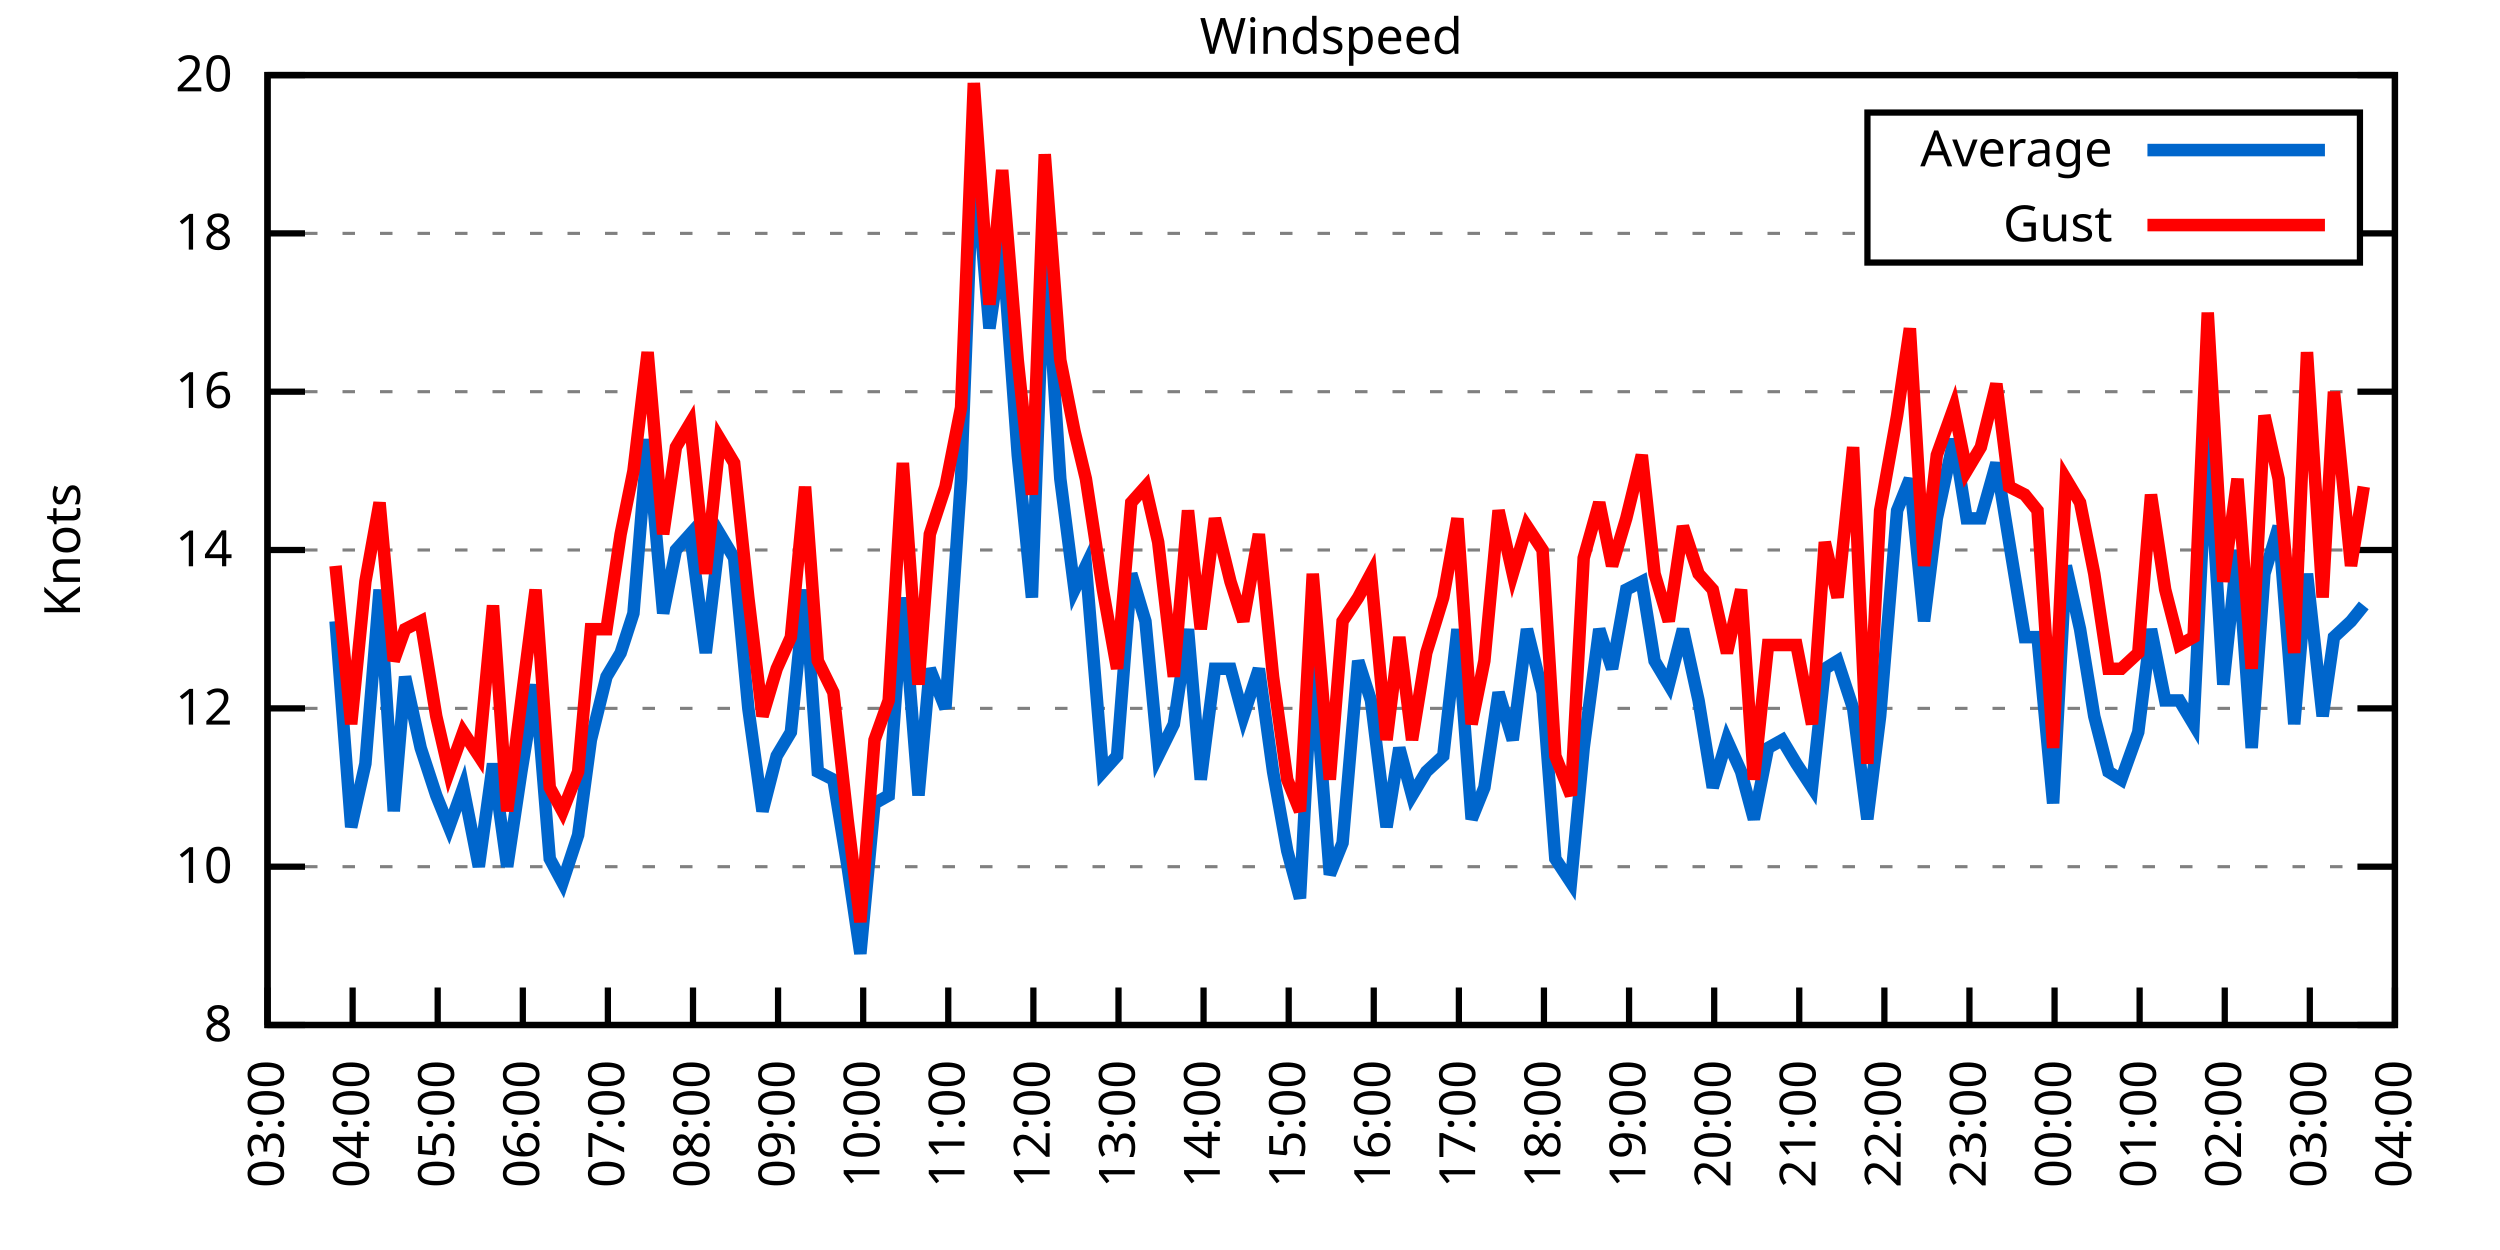
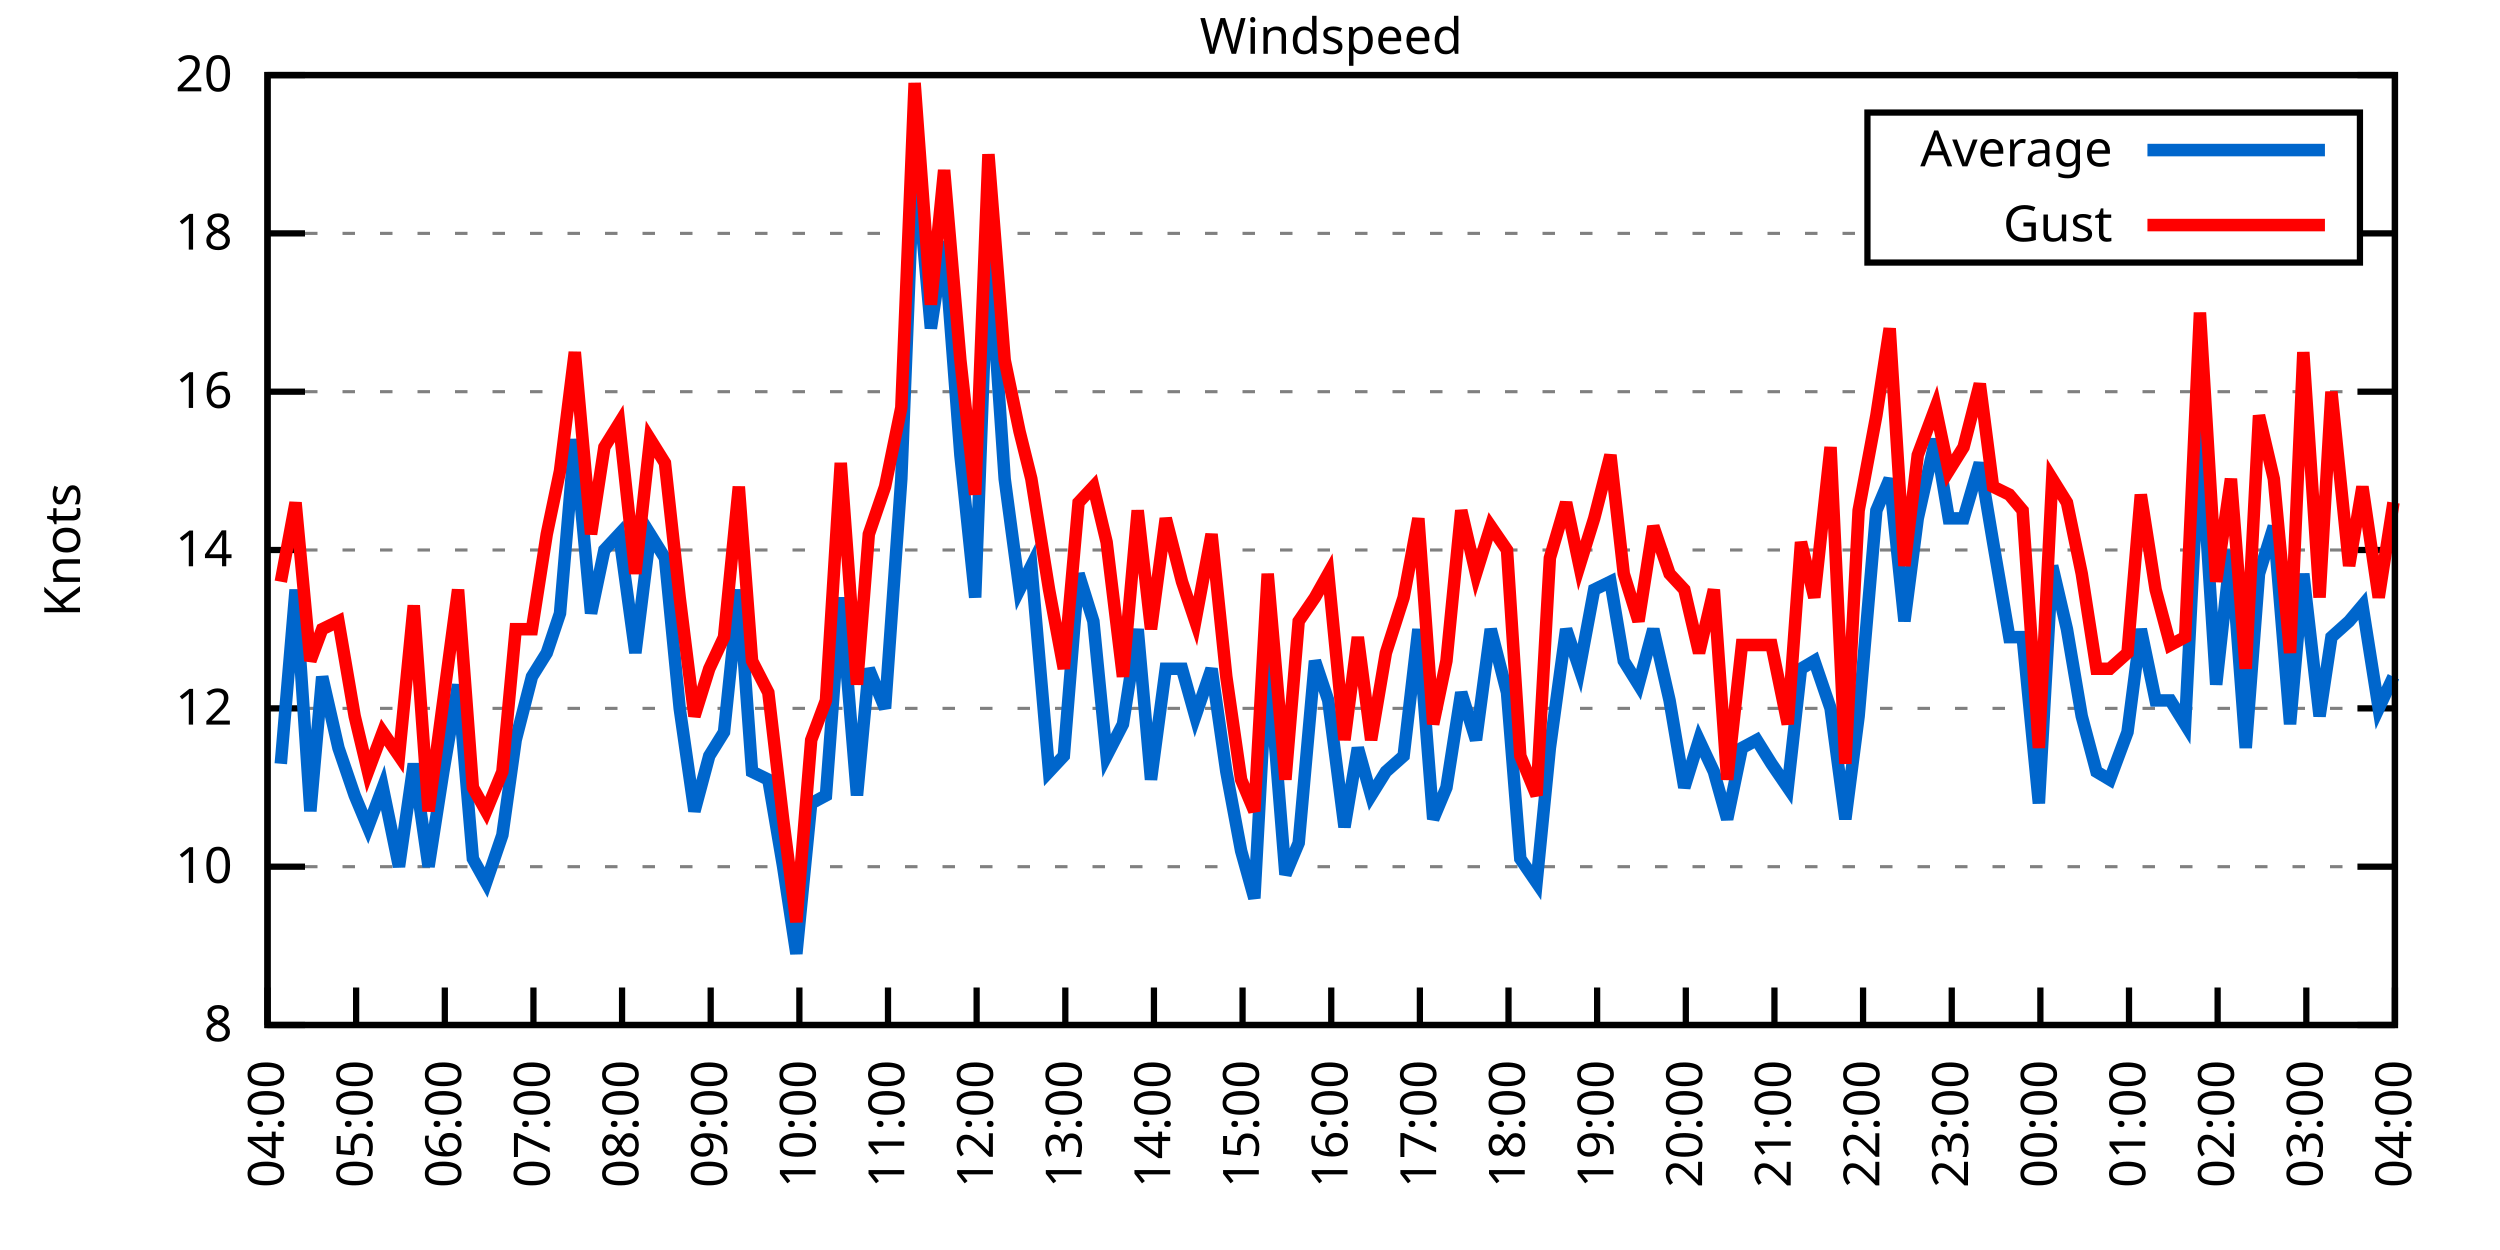
<svg xmlns="http://www.w3.org/2000/svg" xmlns:xlink="http://www.w3.org/1999/xlink" width="400" height="200" viewBox="0 0 400 200">
  <g id="gnuplot_canvas">
    <rect x="0" y="0" width="400" height="200" fill="none" />
    <defs>
      <circle id="gpDot" r="0.5" stroke-width="0.5" stroke="currentColor" />
      <path id="gpPt0" stroke-width="0.333" stroke="currentColor" d="M-1,0 h2 M0,-1 v2" />
      <path id="gpPt1" stroke-width="0.333" stroke="currentColor" d="M-1,-1 L1,1 M1,-1 L-1,1" />
      <path id="gpPt2" stroke-width="0.333" stroke="currentColor" d="M-1,0 L1,0 M0,-1 L0,1 M-1,-1 L1,1 M-1,1 L1,-1" />
      <rect id="gpPt3" stroke-width="0.333" stroke="currentColor" x="-1" y="-1" width="2" height="2" />
      <rect id="gpPt4" stroke-width="0.333" stroke="currentColor" fill="currentColor" x="-1" y="-1" width="2" height="2" />
      <circle id="gpPt5" stroke-width="0.333" stroke="currentColor" cx="0" cy="0" r="1" />
      <use xlink:href="#gpPt5" id="gpPt6" fill="currentColor" stroke="none" />
      <path id="gpPt7" stroke-width="0.333" stroke="currentColor" d="M0,-1.33 L-1.33,0.67 L1.33,0.67 z" />
      <use xlink:href="#gpPt7" id="gpPt8" fill="currentColor" stroke="none" />
      <use xlink:href="#gpPt7" id="gpPt9" stroke="currentColor" transform="rotate(180)" />
      <use xlink:href="#gpPt9" id="gpPt10" fill="currentColor" stroke="none" />
      <use xlink:href="#gpPt3" id="gpPt11" stroke="currentColor" transform="rotate(45)" />
      <use xlink:href="#gpPt11" id="gpPt12" fill="currentColor" stroke="none" />
      <path id="gpPt13" stroke-width="0.333" stroke="currentColor" d="M0,1.330 L1.265,0.411 L0.782,-1.067 L-0.782,-1.076 L-1.265,0.411 z" />
      <use xlink:href="#gpPt13" id="gpPt14" fill="currentColor" stroke="none" />
      <filter id="textbox" filterUnits="objectBoundingBox" x="0" y="0" height="1" width="1">
        <feFlood flood-color="white" flood-opacity="1" result="bgnd" />
        <feComposite in="SourceGraphic" in2="bgnd" operator="atop" />
      </filter>
      <filter id="greybox" filterUnits="objectBoundingBox" x="0" y="0" height="1" width="1">
        <feFlood flood-color="lightgrey" flood-opacity="1" result="grey" />
        <feComposite in="SourceGraphic" in2="grey" operator="atop" />
      </filter>
    </defs>
    <g fill="none" color="white" stroke="currentColor" stroke-width="1.00" stroke-linecap="butt" stroke-linejoin="miter">
</g>
    <g fill="none" color="black" stroke="currentColor" stroke-width="1.00" stroke-linecap="butt" stroke-linejoin="miter">
      <g stroke="none" shape-rendering="crispEdges">
        <polygon fill="rgb(255, 255, 255)" points="42.80,164.00 383.18,164.00 383.18,12.02 42.80,12.02 " />
      </g>
    </g>
    <g fill="none" color="black" stroke="currentColor" stroke-width="1.00" stroke-linecap="butt" stroke-linejoin="miter">
</g>
    <g fill="none" color="black" stroke="black" stroke-width="0.50" stroke-linecap="butt" stroke-linejoin="miter">
</g>
    <g fill="none" color="gray" stroke="currentColor" stroke-width="0.50" stroke-linecap="butt" stroke-linejoin="miter">
      <path stroke="gray" stroke-dasharray="2,4" class="gridline" d="M42.80,164.00 L383.19,164.00  " />
    </g>
    <g fill="none" color="gray" stroke="gray" stroke-width="1.00" stroke-linecap="butt" stroke-linejoin="miter">
</g>
    <g fill="none" color="black" stroke="currentColor" stroke-width="1.00" stroke-linecap="butt" stroke-linejoin="miter">
      <path stroke="black" d="M42.80,164.00 L48.80,164.00 M383.19,164.00 L377.19,164.00  " />
      <g transform="translate(37.20,166.60)" stroke="none" fill="black" font-family="Sans" font-size="8.00" text-anchor="end">
        <text>
          <tspan font-family="Sans"> 8</tspan>
        </text>
      </g>
    </g>
    <g fill="none" color="black" stroke="currentColor" stroke-width="1.00" stroke-linecap="butt" stroke-linejoin="miter">
</g>
    <g fill="none" color="black" stroke="black" stroke-width="0.50" stroke-linecap="butt" stroke-linejoin="miter">
</g>
    <g fill="none" color="gray" stroke="currentColor" stroke-width="0.50" stroke-linecap="butt" stroke-linejoin="miter">
      <path stroke="gray" stroke-dasharray="2,4" class="gridline" d="M42.80,138.67 L383.19,138.67  " />
    </g>
    <g fill="none" color="gray" stroke="gray" stroke-width="1.00" stroke-linecap="butt" stroke-linejoin="miter">
</g>
    <g fill="none" color="black" stroke="currentColor" stroke-width="1.00" stroke-linecap="butt" stroke-linejoin="miter">
      <path stroke="black" d="M42.80,138.67 L48.80,138.67 M383.19,138.67 L377.19,138.67  " />
      <g transform="translate(37.20,141.27)" stroke="none" fill="black" font-family="Sans" font-size="8.00" text-anchor="end">
        <text>
          <tspan font-family="Sans"> 10</tspan>
        </text>
      </g>
    </g>
    <g fill="none" color="black" stroke="currentColor" stroke-width="1.00" stroke-linecap="butt" stroke-linejoin="miter">
</g>
    <g fill="none" color="black" stroke="black" stroke-width="0.50" stroke-linecap="butt" stroke-linejoin="miter">
</g>
    <g fill="none" color="gray" stroke="currentColor" stroke-width="0.50" stroke-linecap="butt" stroke-linejoin="miter">
      <path stroke="gray" stroke-dasharray="2,4" class="gridline" d="M42.80,113.34 L383.19,113.34  " />
    </g>
    <g fill="none" color="gray" stroke="gray" stroke-width="1.00" stroke-linecap="butt" stroke-linejoin="miter">
</g>
    <g fill="none" color="black" stroke="currentColor" stroke-width="1.00" stroke-linecap="butt" stroke-linejoin="miter">
      <path stroke="black" d="M42.80,113.34 L48.80,113.34 M383.19,113.34 L377.19,113.34  " />
      <g transform="translate(37.20,115.94)" stroke="none" fill="black" font-family="Sans" font-size="8.00" text-anchor="end">
        <text>
          <tspan font-family="Sans"> 12</tspan>
        </text>
      </g>
    </g>
    <g fill="none" color="black" stroke="currentColor" stroke-width="1.00" stroke-linecap="butt" stroke-linejoin="miter">
</g>
    <g fill="none" color="black" stroke="black" stroke-width="0.50" stroke-linecap="butt" stroke-linejoin="miter">
</g>
    <g fill="none" color="gray" stroke="currentColor" stroke-width="0.50" stroke-linecap="butt" stroke-linejoin="miter">
      <path stroke="gray" stroke-dasharray="2,4" class="gridline" d="M42.80,88.00 L383.19,88.00  " />
    </g>
    <g fill="none" color="gray" stroke="gray" stroke-width="1.00" stroke-linecap="butt" stroke-linejoin="miter">
</g>
    <g fill="none" color="black" stroke="currentColor" stroke-width="1.00" stroke-linecap="butt" stroke-linejoin="miter">
      <path stroke="black" d="M42.80,88.00 L48.80,88.00 M383.19,88.00 L377.19,88.00  " />
      <g transform="translate(37.20,90.60)" stroke="none" fill="black" font-family="Sans" font-size="8.00" text-anchor="end">
        <text>
          <tspan font-family="Sans"> 14</tspan>
        </text>
      </g>
    </g>
    <g fill="none" color="black" stroke="currentColor" stroke-width="1.00" stroke-linecap="butt" stroke-linejoin="miter">
</g>
    <g fill="none" color="black" stroke="black" stroke-width="0.50" stroke-linecap="butt" stroke-linejoin="miter">
</g>
    <g fill="none" color="gray" stroke="currentColor" stroke-width="0.50" stroke-linecap="butt" stroke-linejoin="miter">
      <path stroke="gray" stroke-dasharray="2,4" class="gridline" d="M42.80,62.67 L383.19,62.67  " />
    </g>
    <g fill="none" color="gray" stroke="gray" stroke-width="1.00" stroke-linecap="butt" stroke-linejoin="miter">
</g>
    <g fill="none" color="black" stroke="currentColor" stroke-width="1.00" stroke-linecap="butt" stroke-linejoin="miter">
      <path stroke="black" d="M42.80,62.67 L48.80,62.67 M383.19,62.67 L377.19,62.67  " />
      <g transform="translate(37.20,65.27)" stroke="none" fill="black" font-family="Sans" font-size="8.00" text-anchor="end">
        <text>
          <tspan font-family="Sans"> 16</tspan>
        </text>
      </g>
    </g>
    <g fill="none" color="black" stroke="currentColor" stroke-width="1.00" stroke-linecap="butt" stroke-linejoin="miter">
</g>
    <g fill="none" color="black" stroke="black" stroke-width="0.50" stroke-linecap="butt" stroke-linejoin="miter">
</g>
    <g fill="none" color="gray" stroke="currentColor" stroke-width="0.50" stroke-linecap="butt" stroke-linejoin="miter">
      <path stroke="gray" stroke-dasharray="2,4" class="gridline" d="M42.80,37.34 L298.79,37.34 M377.59,37.34 L383.19,37.34  " />
    </g>
    <g fill="none" color="gray" stroke="gray" stroke-width="1.00" stroke-linecap="butt" stroke-linejoin="miter">
</g>
    <g fill="none" color="black" stroke="currentColor" stroke-width="1.00" stroke-linecap="butt" stroke-linejoin="miter">
      <path stroke="black" d="M42.80,37.34 L48.80,37.34 M383.19,37.34 L377.19,37.34  " />
      <g transform="translate(37.20,39.94)" stroke="none" fill="black" font-family="Sans" font-size="8.00" text-anchor="end">
        <text>
          <tspan font-family="Sans"> 18</tspan>
        </text>
      </g>
    </g>
    <g fill="none" color="black" stroke="currentColor" stroke-width="1.00" stroke-linecap="butt" stroke-linejoin="miter">
</g>
    <g fill="none" color="black" stroke="black" stroke-width="0.50" stroke-linecap="butt" stroke-linejoin="miter">
</g>
    <g fill="none" color="gray" stroke="currentColor" stroke-width="0.50" stroke-linecap="butt" stroke-linejoin="miter">
      <path stroke="gray" stroke-dasharray="2,4" class="gridline" d="M42.80,12.01 L383.19,12.01  " />
    </g>
    <g fill="none" color="gray" stroke="gray" stroke-width="1.00" stroke-linecap="butt" stroke-linejoin="miter">
</g>
    <g fill="none" color="black" stroke="currentColor" stroke-width="1.00" stroke-linecap="butt" stroke-linejoin="miter">
      <path stroke="black" d="M42.80,12.01 L48.80,12.01 M383.19,12.01 L377.19,12.01  " />
      <g transform="translate(37.20,14.61)" stroke="none" fill="black" font-family="Sans" font-size="8.00" text-anchor="end">
        <text>
          <tspan font-family="Sans"> 20</tspan>
        </text>
      </g>
    </g>
    <g fill="none" color="black" stroke="currentColor" stroke-width="1.00" stroke-linecap="butt" stroke-linejoin="miter">
      <path stroke="black" d="M42.80,164.00 L42.80,158.00  " />
      <g transform="translate(45.40,169.60) rotate(270.00)" stroke="none" fill="black" font-family="Sans" font-size="8.00" text-anchor="end">
        <text>
-           <tspan font-family="Sans">03:00</tspan>
-         </text>
-       </g>
-     </g>
-     <g fill="none" color="black" stroke="currentColor" stroke-width="1.00" stroke-linecap="butt" stroke-linejoin="miter">
-       <path stroke="black" d="M56.42,164.00 L56.42,158.00  " />
-       <g transform="translate(59.02,169.60) rotate(270.00)" stroke="none" fill="black" font-family="Sans" font-size="8.00" text-anchor="end">
-         <text>
          <tspan font-family="Sans">04:00</tspan>
        </text>
      </g>
    </g>
    <g fill="none" color="black" stroke="currentColor" stroke-width="1.00" stroke-linecap="butt" stroke-linejoin="miter">
-       <path stroke="black" d="M70.03,164.00 L70.03,158.00  " />
-       <g transform="translate(72.63,169.60) rotate(270.00)" stroke="none" fill="black" font-family="Sans" font-size="8.00" text-anchor="end">
+       <path stroke="black" d="M56.98,164.00 L56.98,158.00  " />
+       <g transform="translate(59.58,169.60) rotate(270.00)" stroke="none" fill="black" font-family="Sans" font-size="8.00" text-anchor="end">
        <text>
          <tspan font-family="Sans">05:00</tspan>
        </text>
      </g>
    </g>
    <g fill="none" color="black" stroke="currentColor" stroke-width="1.00" stroke-linecap="butt" stroke-linejoin="miter">
-       <path stroke="black" d="M83.65,164.00 L83.65,158.00  " />
-       <g transform="translate(86.25,169.60) rotate(270.00)" stroke="none" fill="black" font-family="Sans" font-size="8.00" text-anchor="end">
+       <path stroke="black" d="M71.17,164.00 L71.17,158.00  " />
+       <g transform="translate(73.77,169.60) rotate(270.00)" stroke="none" fill="black" font-family="Sans" font-size="8.00" text-anchor="end">
        <text>
          <tspan font-family="Sans">06:00</tspan>
        </text>
      </g>
    </g>
    <g fill="none" color="black" stroke="currentColor" stroke-width="1.00" stroke-linecap="butt" stroke-linejoin="miter">
-       <path stroke="black" d="M97.26,164.00 L97.26,158.00  " />
-       <g transform="translate(99.86,169.60) rotate(270.00)" stroke="none" fill="black" font-family="Sans" font-size="8.00" text-anchor="end">
+       <path stroke="black" d="M85.35,164.00 L85.35,158.00  " />
+       <g transform="translate(87.95,169.60) rotate(270.00)" stroke="none" fill="black" font-family="Sans" font-size="8.00" text-anchor="end">
        <text>
          <tspan font-family="Sans">07:00</tspan>
        </text>
      </g>
    </g>
    <g fill="none" color="black" stroke="currentColor" stroke-width="1.00" stroke-linecap="butt" stroke-linejoin="miter">
-       <path stroke="black" d="M110.88,164.00 L110.88,158.00  " />
-       <g transform="translate(113.48,169.60) rotate(270.00)" stroke="none" fill="black" font-family="Sans" font-size="8.00" text-anchor="end">
+       <path stroke="black" d="M99.53,164.00 L99.53,158.00  " />
+       <g transform="translate(102.13,169.60) rotate(270.00)" stroke="none" fill="black" font-family="Sans" font-size="8.00" text-anchor="end">
        <text>
          <tspan font-family="Sans">08:00</tspan>
        </text>
      </g>
    </g>
    <g fill="none" color="black" stroke="currentColor" stroke-width="1.00" stroke-linecap="butt" stroke-linejoin="miter">
-       <path stroke="black" d="M124.49,164.00 L124.49,158.00  " />
-       <g transform="translate(127.09,169.60) rotate(270.00)" stroke="none" fill="black" font-family="Sans" font-size="8.00" text-anchor="end">
+       <path stroke="black" d="M113.71,164.00 L113.71,158.00  " />
+       <g transform="translate(116.31,169.60) rotate(270.00)" stroke="none" fill="black" font-family="Sans" font-size="8.00" text-anchor="end">
        <text>
          <tspan font-family="Sans">09:00</tspan>
        </text>
      </g>
    </g>
    <g fill="none" color="black" stroke="currentColor" stroke-width="1.00" stroke-linecap="butt" stroke-linejoin="miter">
-       <path stroke="black" d="M138.11,164.00 L138.11,158.00  " />
-       <g transform="translate(140.71,169.60) rotate(270.00)" stroke="none" fill="black" font-family="Sans" font-size="8.00" text-anchor="end">
+       <path stroke="black" d="M127.90,164.00 L127.90,158.00  " />
+       <g transform="translate(130.50,169.60) rotate(270.00)" stroke="none" fill="black" font-family="Sans" font-size="8.00" text-anchor="end">
        <text>
          <tspan font-family="Sans">10:00</tspan>
        </text>
      </g>
    </g>
    <g fill="none" color="black" stroke="currentColor" stroke-width="1.00" stroke-linecap="butt" stroke-linejoin="miter">
-       <path stroke="black" d="M151.72,164.00 L151.72,158.00  " />
-       <g transform="translate(154.32,169.60) rotate(270.00)" stroke="none" fill="black" font-family="Sans" font-size="8.00" text-anchor="end">
+       <path stroke="black" d="M142.08,164.00 L142.08,158.00  " />
+       <g transform="translate(144.68,169.60) rotate(270.00)" stroke="none" fill="black" font-family="Sans" font-size="8.00" text-anchor="end">
        <text>
          <tspan font-family="Sans">11:00</tspan>
        </text>
      </g>
    </g>
    <g fill="none" color="black" stroke="currentColor" stroke-width="1.00" stroke-linecap="butt" stroke-linejoin="miter">
-       <path stroke="black" d="M165.34,164.00 L165.34,158.00  " />
-       <g transform="translate(167.94,169.60) rotate(270.00)" stroke="none" fill="black" font-family="Sans" font-size="8.00" text-anchor="end">
+       <path stroke="black" d="M156.26,164.00 L156.26,158.00  " />
+       <g transform="translate(158.86,169.60) rotate(270.00)" stroke="none" fill="black" font-family="Sans" font-size="8.00" text-anchor="end">
        <text>
          <tspan font-family="Sans">12:00</tspan>
        </text>
      </g>
    </g>
    <g fill="none" color="black" stroke="currentColor" stroke-width="1.00" stroke-linecap="butt" stroke-linejoin="miter">
-       <path stroke="black" d="M178.96,164.00 L178.96,158.00  " />
-       <g transform="translate(181.56,169.60) rotate(270.00)" stroke="none" fill="black" font-family="Sans" font-size="8.00" text-anchor="end">
+       <path stroke="black" d="M170.45,164.00 L170.45,158.00  " />
+       <g transform="translate(173.05,169.60) rotate(270.00)" stroke="none" fill="black" font-family="Sans" font-size="8.00" text-anchor="end">
        <text>
          <tspan font-family="Sans">13:00</tspan>
        </text>
      </g>
    </g>
    <g fill="none" color="black" stroke="currentColor" stroke-width="1.00" stroke-linecap="butt" stroke-linejoin="miter">
-       <path stroke="black" d="M192.57,164.00 L192.57,158.00  " />
-       <g transform="translate(195.17,169.60) rotate(270.00)" stroke="none" fill="black" font-family="Sans" font-size="8.00" text-anchor="end">
+       <path stroke="black" d="M184.63,164.00 L184.63,158.00  " />
+       <g transform="translate(187.23,169.60) rotate(270.00)" stroke="none" fill="black" font-family="Sans" font-size="8.00" text-anchor="end">
        <text>
          <tspan font-family="Sans">14:00</tspan>
        </text>
      </g>
    </g>
    <g fill="none" color="black" stroke="currentColor" stroke-width="1.00" stroke-linecap="butt" stroke-linejoin="miter">
-       <path stroke="black" d="M206.19,164.00 L206.19,158.00  " />
-       <g transform="translate(208.79,169.60) rotate(270.00)" stroke="none" fill="black" font-family="Sans" font-size="8.00" text-anchor="end">
+       <path stroke="black" d="M198.81,164.00 L198.81,158.00  " />
+       <g transform="translate(201.41,169.60) rotate(270.00)" stroke="none" fill="black" font-family="Sans" font-size="8.00" text-anchor="end">
        <text>
          <tspan font-family="Sans">15:00</tspan>
        </text>
      </g>
    </g>
    <g fill="none" color="black" stroke="currentColor" stroke-width="1.00" stroke-linecap="butt" stroke-linejoin="miter">
-       <path stroke="black" d="M219.80,164.00 L219.80,158.00  " />
-       <g transform="translate(222.40,169.60) rotate(270.00)" stroke="none" fill="black" font-family="Sans" font-size="8.00" text-anchor="end">
+       <path stroke="black" d="M213.00,164.00 L213.00,158.00  " />
+       <g transform="translate(215.60,169.60) rotate(270.00)" stroke="none" fill="black" font-family="Sans" font-size="8.00" text-anchor="end">
        <text>
          <tspan font-family="Sans">16:00</tspan>
        </text>
      </g>
    </g>
    <g fill="none" color="black" stroke="currentColor" stroke-width="1.00" stroke-linecap="butt" stroke-linejoin="miter">
-       <path stroke="black" d="M233.42,164.00 L233.42,158.00  " />
-       <g transform="translate(236.02,169.60) rotate(270.00)" stroke="none" fill="black" font-family="Sans" font-size="8.00" text-anchor="end">
+       <path stroke="black" d="M227.18,164.00 L227.18,158.00  " />
+       <g transform="translate(229.78,169.60) rotate(270.00)" stroke="none" fill="black" font-family="Sans" font-size="8.00" text-anchor="end">
        <text>
          <tspan font-family="Sans">17:00</tspan>
        </text>
      </g>
    </g>
    <g fill="none" color="black" stroke="currentColor" stroke-width="1.00" stroke-linecap="butt" stroke-linejoin="miter">
-       <path stroke="black" d="M247.03,164.00 L247.03,158.00  " />
-       <g transform="translate(249.63,169.60) rotate(270.00)" stroke="none" fill="black" font-family="Sans" font-size="8.00" text-anchor="end">
+       <path stroke="black" d="M241.36,164.00 L241.36,158.00  " />
+       <g transform="translate(243.96,169.60) rotate(270.00)" stroke="none" fill="black" font-family="Sans" font-size="8.00" text-anchor="end">
        <text>
          <tspan font-family="Sans">18:00</tspan>
        </text>
      </g>
    </g>
    <g fill="none" color="black" stroke="currentColor" stroke-width="1.00" stroke-linecap="butt" stroke-linejoin="miter">
-       <path stroke="black" d="M260.65,164.00 L260.65,158.00  " />
-       <g transform="translate(263.25,169.60) rotate(270.00)" stroke="none" fill="black" font-family="Sans" font-size="8.00" text-anchor="end">
+       <path stroke="black" d="M255.54,164.00 L255.54,158.00  " />
+       <g transform="translate(258.14,169.60) rotate(270.00)" stroke="none" fill="black" font-family="Sans" font-size="8.00" text-anchor="end">
        <text>
          <tspan font-family="Sans">19:00</tspan>
        </text>
      </g>
    </g>
    <g fill="none" color="black" stroke="currentColor" stroke-width="1.00" stroke-linecap="butt" stroke-linejoin="miter">
-       <path stroke="black" d="M274.27,164.00 L274.27,158.00  " />
-       <g transform="translate(276.87,169.60) rotate(270.00)" stroke="none" fill="black" font-family="Sans" font-size="8.00" text-anchor="end">
+       <path stroke="black" d="M269.73,164.00 L269.73,158.00  " />
+       <g transform="translate(272.33,169.60) rotate(270.00)" stroke="none" fill="black" font-family="Sans" font-size="8.00" text-anchor="end">
        <text>
          <tspan font-family="Sans">20:00</tspan>
        </text>
      </g>
    </g>
    <g fill="none" color="black" stroke="currentColor" stroke-width="1.00" stroke-linecap="butt" stroke-linejoin="miter">
-       <path stroke="black" d="M287.88,164.00 L287.88,158.00  " />
-       <g transform="translate(290.48,169.60) rotate(270.00)" stroke="none" fill="black" font-family="Sans" font-size="8.00" text-anchor="end">
+       <path stroke="black" d="M283.91,164.00 L283.91,158.00  " />
+       <g transform="translate(286.51,169.60) rotate(270.00)" stroke="none" fill="black" font-family="Sans" font-size="8.00" text-anchor="end">
        <text>
          <tspan font-family="Sans">21:00</tspan>
        </text>
      </g>
    </g>
    <g fill="none" color="black" stroke="currentColor" stroke-width="1.00" stroke-linecap="butt" stroke-linejoin="miter">
-       <path stroke="black" d="M301.50,164.00 L301.50,158.00  " />
-       <g transform="translate(304.10,169.60) rotate(270.00)" stroke="none" fill="black" font-family="Sans" font-size="8.00" text-anchor="end">
+       <path stroke="black" d="M298.09,164.00 L298.09,158.00  " />
+       <g transform="translate(300.69,169.60) rotate(270.00)" stroke="none" fill="black" font-family="Sans" font-size="8.00" text-anchor="end">
        <text>
          <tspan font-family="Sans">22:00</tspan>
        </text>
      </g>
    </g>
    <g fill="none" color="black" stroke="currentColor" stroke-width="1.00" stroke-linecap="butt" stroke-linejoin="miter">
-       <path stroke="black" d="M315.11,164.00 L315.11,158.00  " />
-       <g transform="translate(317.71,169.60) rotate(270.00)" stroke="none" fill="black" font-family="Sans" font-size="8.00" text-anchor="end">
+       <path stroke="black" d="M312.28,164.00 L312.28,158.00  " />
+       <g transform="translate(314.88,169.60) rotate(270.00)" stroke="none" fill="black" font-family="Sans" font-size="8.00" text-anchor="end">
        <text>
          <tspan font-family="Sans">23:00</tspan>
        </text>
      </g>
    </g>
    <g fill="none" color="black" stroke="currentColor" stroke-width="1.00" stroke-linecap="butt" stroke-linejoin="miter">
-       <path stroke="black" d="M328.73,164.00 L328.73,158.00  " />
-       <g transform="translate(331.33,169.60) rotate(270.00)" stroke="none" fill="black" font-family="Sans" font-size="8.00" text-anchor="end">
+       <path stroke="black" d="M326.46,164.00 L326.46,158.00  " />
+       <g transform="translate(329.06,169.60) rotate(270.00)" stroke="none" fill="black" font-family="Sans" font-size="8.00" text-anchor="end">
        <text>
          <tspan font-family="Sans">00:00</tspan>
        </text>
      </g>
    </g>
    <g fill="none" color="black" stroke="currentColor" stroke-width="1.00" stroke-linecap="butt" stroke-linejoin="miter">
-       <path stroke="black" d="M342.34,164.00 L342.34,158.00  " />
-       <g transform="translate(344.94,169.60) rotate(270.00)" stroke="none" fill="black" font-family="Sans" font-size="8.00" text-anchor="end">
+       <path stroke="black" d="M340.64,164.00 L340.64,158.00  " />
+       <g transform="translate(343.24,169.60) rotate(270.00)" stroke="none" fill="black" font-family="Sans" font-size="8.00" text-anchor="end">
        <text>
          <tspan font-family="Sans">01:00</tspan>
        </text>
      </g>
    </g>
    <g fill="none" color="black" stroke="currentColor" stroke-width="1.00" stroke-linecap="butt" stroke-linejoin="miter">
-       <path stroke="black" d="M355.96,164.00 L355.96,158.00  " />
-       <g transform="translate(358.56,169.60) rotate(270.00)" stroke="none" fill="black" font-family="Sans" font-size="8.00" text-anchor="end">
+       <path stroke="black" d="M354.82,164.00 L354.82,158.00  " />
+       <g transform="translate(357.42,169.60) rotate(270.00)" stroke="none" fill="black" font-family="Sans" font-size="8.00" text-anchor="end">
        <text>
          <tspan font-family="Sans">02:00</tspan>
        </text>
      </g>
    </g>
    <g fill="none" color="black" stroke="currentColor" stroke-width="1.00" stroke-linecap="butt" stroke-linejoin="miter">
-       <path stroke="black" d="M369.57,164.00 L369.57,158.00  " />
-       <g transform="translate(372.17,169.60) rotate(270.00)" stroke="none" fill="black" font-family="Sans" font-size="8.00" text-anchor="end">
+       <path stroke="black" d="M369.01,164.00 L369.01,158.00  " />
+       <g transform="translate(371.61,169.60) rotate(270.00)" stroke="none" fill="black" font-family="Sans" font-size="8.00" text-anchor="end">
        <text>
          <tspan font-family="Sans">03:00</tspan>
        </text>
      </g>
    </g>
    <g fill="none" color="black" stroke="currentColor" stroke-width="1.00" stroke-linecap="butt" stroke-linejoin="miter">
      <path stroke="black" d="M383.19,164.00 L383.19,158.00  " />
      <g transform="translate(385.79,169.60) rotate(270.00)" stroke="none" fill="black" font-family="Sans" font-size="8.00" text-anchor="end">
        <text>
          <tspan font-family="Sans">04:00</tspan>
        </text>
      </g>
    </g>
    <g fill="none" color="black" stroke="currentColor" stroke-width="1.00" stroke-linecap="butt" stroke-linejoin="miter">
</g>
    <g fill="none" color="black" stroke="currentColor" stroke-width="1.00" stroke-linecap="butt" stroke-linejoin="miter">
      <path stroke="black" d="M42.80,12.01 L42.80,164.00 L383.19,164.00 L383.19,12.01 L42.80,12.01 Z  " />
    </g>
    <g fill="none" color="black" stroke="currentColor" stroke-width="1.00" stroke-linecap="butt" stroke-linejoin="miter">
</g>
    <g fill="none" color="black" stroke="currentColor" stroke-width="1.00" stroke-linecap="butt" stroke-linejoin="miter">
      <path stroke="black" d="M298.79,42.01 L298.79,18.01 L377.59,18.01 L377.59,42.01 L298.79,42.01 Z  " />
    </g>
    <g id="Windspeed_plot_1">
      <g fill="none" color="white" stroke="black" stroke-width="2.00" stroke-linecap="butt" stroke-linejoin="miter">
</g>
      <g fill="none" color="black" stroke="currentColor" stroke-width="2.00" stroke-linecap="butt" stroke-linejoin="miter">
        <g transform="translate(337.99,26.61)" stroke="none" fill="black" font-family="Sans" font-size="8.00" text-anchor="end">
          <text>
            <tspan font-family="Sans">Average</tspan>
          </text>
        </g>
      </g>
      <g fill="none" color="black" stroke="currentColor" stroke-width="2.00" stroke-linecap="butt" stroke-linejoin="miter">
-         <path stroke="rgb(  0, 102, 204)" d="M343.59,24.01 L371.99,24.01 M53.69,99.40 L56.19,132.34 L58.46,122.20 L60.73,94.34 L63.00,129.80 L64.81,108.27   L67.31,119.67 L69.80,127.27 L71.85,132.34 L74.12,126.00 L76.61,138.67 L78.88,122.20 L81.15,138.67 L83.42,123.47   L85.69,109.54 L87.96,137.40 L90.00,141.20 L92.50,133.60 L94.54,118.40 L97.04,108.27 L99.30,104.47 L101.35,98.14   L103.62,70.27 L106.11,98.14 L108.15,88.00 L110.42,85.47 L112.92,104.47 L115.19,85.47 L117.46,89.27 L119.73,113.34   L122.00,129.80 L124.27,120.94 L126.54,117.14 L128.81,94.34 L130.85,123.47 L133.34,124.74 L135.61,138.67 L137.66,152.60   L139.92,128.54 L142.19,127.27 L144.46,95.60 L146.96,127.27 L148.77,107.00 L151.27,113.34 L153.77,76.61 L155.81,23.41   L158.31,52.54 L160.35,38.61 L162.84,72.81 L165.11,95.60 L167.16,38.61 L169.65,76.61 L171.92,94.34 L173.74,90.54   L176.46,123.47 L178.73,120.94 L181.00,91.80 L183.27,99.40 L185.31,120.94 L187.81,115.87 L190.08,100.67 L192.12,124.74   L194.39,107.00 L196.88,107.00 L198.93,114.60 L201.42,107.00 L203.69,123.47 L205.96,136.14 L208.00,143.73 L210.04,104.47   L212.77,139.93 L214.81,134.87 L217.31,105.74 L219.35,112.07 L221.85,132.34 L223.89,119.67 L225.93,127.27 L228.20,123.47   L230.92,120.94 L233.19,100.67 L235.46,131.07 L237.50,126.00 L239.77,110.80 L242.04,118.40 L244.31,100.67 L246.81,110.80   L248.85,137.40 L251.35,141.20 L253.39,119.67 L255.88,100.67 L257.93,107.00 L260.20,94.34 L262.69,93.07 L264.73,105.74   L267.00,109.54 L269.27,100.67 L271.77,112.07 L274.04,126.00 L276.31,118.40 L278.58,123.47 L280.62,131.07 L282.89,119.67   L285.16,118.40 L287.43,122.20 L289.92,126.00 L291.97,107.00 L294.01,105.74 L296.50,113.34 L298.77,131.07 L300.82,114.60   L303.54,81.67 L305.58,76.61 L307.85,99.40 L309.89,82.94 L312.62,70.27 L314.66,82.94 L316.93,82.94 L319.42,74.07   L321.47,86.74 L323.96,101.94 L326.00,101.94 L328.50,128.54 L330.54,90.54 L332.81,100.67 L335.08,114.60 L337.35,123.47   L339.39,124.74 L342.12,117.14 L344.16,100.67 L346.43,112.07 L348.70,112.07 L350.97,115.87 L353.24,69.01 L355.73,109.54   L358.00,88.00 L360.27,119.67 L362.31,91.80 L364.58,84.21 L367.08,115.87 L369.12,91.80 L371.62,114.60 L373.43,101.94   L376.16,99.40 L378.20,96.87  " />
+         <path stroke="rgb(  0, 102, 204)" d="M343.59,24.01 L371.99,24.01 M44.93,122.20 L47.29,94.34 L49.66,129.80 L51.55,108.27 L54.15,119.67 L56.75,127.27   L58.87,132.34 L61.24,126.00 L63.84,138.67 L66.20,122.20 L68.57,138.67 L70.93,123.47 L73.29,109.54 L75.66,137.40   L77.78,141.20 L80.38,133.60 L82.51,118.40 L85.11,108.27 L87.48,104.47 L89.60,98.14 L91.97,70.27 L94.57,98.14   L96.70,88.00 L99.06,85.47 L101.66,104.47 L104.02,85.47 L106.39,89.27 L108.75,113.34 L111.11,129.80 L113.48,120.94   L115.84,117.14 L118.21,94.34 L120.33,123.47 L122.93,124.74 L125.30,138.67 L127.42,152.60 L129.79,128.54 L132.15,127.27   L134.52,95.60 L137.12,127.27 L139.01,107.00 L141.61,113.34 L144.21,76.61 L146.34,23.41 L148.94,52.54 L151.06,38.61   L153.66,72.81 L156.03,95.60 L158.15,38.61 L160.75,76.61 L163.12,94.34 L165.01,90.54 L167.85,123.47 L170.21,120.94   L172.57,91.80 L174.94,99.40 L177.06,120.94 L179.67,115.87 L182.03,100.67 L184.16,124.74 L186.52,107.00 L189.12,107.00   L191.25,114.60 L193.85,107.00 L196.21,123.47 L198.58,136.14 L200.70,143.73 L202.83,104.47 L205.67,139.93 L207.79,134.87   L210.39,105.74 L212.52,112.07 L215.12,132.34 L217.25,119.67 L219.38,127.27 L221.74,123.47 L224.58,120.94 L226.94,100.67   L229.31,131.07 L231.43,126.00 L233.80,110.80 L236.16,118.40 L238.52,100.67 L241.12,110.80 L243.25,137.40 L245.85,141.20   L247.98,119.67 L250.58,100.67 L252.71,107.00 L255.07,94.34 L257.67,93.07 L259.80,105.74 L262.16,109.54 L264.53,100.67   L267.13,112.07 L269.49,126.00 L271.85,118.40 L274.22,123.47 L276.35,131.07 L278.71,119.67 L281.07,118.40 L283.44,122.20   L286.04,126.00 L288.16,107.00 L290.29,105.74 L292.89,113.34 L295.26,131.07 L297.38,114.60 L300.22,81.67 L302.35,76.61   L304.71,99.40 L306.84,82.94 L309.68,70.27 L311.80,82.94 L314.17,82.94 L316.77,74.07 L318.89,86.74 L321.49,101.94   L323.62,101.94 L326.22,128.54 L328.35,90.54 L330.71,100.67 L333.08,114.60 L335.44,123.47 L337.57,124.74 L340.40,117.14   L342.53,100.67 L344.90,112.07 L347.26,112.07 L349.62,115.87 L351.99,69.01 L354.59,109.54 L356.95,88.00 L359.32,119.67   L361.44,91.80 L363.81,84.21 L366.41,115.87 L368.53,91.80 L371.13,114.60 L373.03,101.94 L375.86,99.40 L377.99,96.87   L380.59,113.34 L382.95,108.27  " />
      </g>
    </g>
    <g id="Windspeed_plot_2">
      <g fill="none" color="black" stroke="currentColor" stroke-width="2.00" stroke-linecap="butt" stroke-linejoin="miter">
        <g transform="translate(337.99,38.61)" stroke="none" fill="black" font-family="Sans" font-size="8.00" text-anchor="end">
          <text>
            <tspan font-family="Sans">Gust</tspan>
          </text>
        </g>
      </g>
      <g fill="none" color="black" stroke="currentColor" stroke-width="2.00" stroke-linecap="butt" stroke-linejoin="miter">
-         <path stroke="rgb(255,   0,   0)" d="M343.59,36.01 L371.99,36.01 M53.69,90.54 L56.19,115.87 L58.46,93.07 L60.73,80.41 L63.00,105.74 L64.81,100.67   L67.31,99.40 L69.80,114.60 L71.85,123.47 L74.12,117.14 L76.61,120.94 L78.88,96.87 L81.15,129.80 L83.42,112.07   L85.69,94.34 L87.96,126.00 L90.00,129.80 L92.50,123.47 L94.54,100.67 L97.04,100.67 L99.30,85.47 L101.35,75.34   L103.62,56.34 L106.11,85.47 L108.15,71.54 L110.42,67.74 L112.92,91.80 L115.19,70.27 L117.46,74.07 L119.73,95.60   L122.00,114.60 L124.27,107.00 L126.54,101.94 L128.81,77.87 L130.85,105.74 L133.34,110.80 L135.61,131.07 L137.66,147.53   L139.92,118.40 L142.19,112.07 L144.46,74.07 L146.96,109.54 L148.77,85.47 L151.27,77.87 L153.77,65.21 L155.81,13.28   L158.31,48.74 L160.35,27.21 L162.84,57.61 L165.11,79.14 L167.16,24.68 L169.65,57.61 L171.92,69.01 L173.74,76.61   L176.46,94.34 L178.73,107.00 L181.00,80.41 L183.27,77.87 L185.31,86.74 L187.81,108.27 L190.08,81.67 L192.12,100.67   L194.39,82.94 L196.88,93.07 L198.93,99.40 L201.42,85.47 L203.69,108.27 L205.96,124.74 L208.00,129.80 L210.04,91.80   L212.77,124.74 L214.81,99.40 L217.31,95.60 L219.35,91.80 L221.85,118.40 L223.89,101.94 L225.93,118.40 L228.20,104.47   L230.92,95.60 L233.19,82.94 L235.46,115.87 L237.50,105.74 L239.77,81.67 L242.04,91.80 L244.31,84.21 L246.81,88.00   L248.85,120.94 L251.35,127.27 L253.39,89.27 L255.88,80.41 L257.93,90.54 L260.20,82.94 L262.69,72.81 L264.73,91.80   L267.00,99.40 L269.27,84.21 L271.77,91.80 L274.04,94.34 L276.31,104.47 L278.58,94.34 L280.62,124.74 L282.89,103.20   L285.16,103.20 L287.43,103.20 L289.92,115.87 L291.97,86.74 L294.01,95.60 L296.50,71.54 L298.77,122.20 L300.82,81.67   L303.54,66.47 L305.58,52.54 L307.85,90.54 L309.89,72.81 L312.62,65.21 L314.66,75.34 L316.93,71.54 L319.42,61.41   L321.47,77.87 L323.96,79.14 L326.00,81.67 L328.50,119.67 L330.54,76.61 L332.81,80.41 L335.08,91.80 L337.35,107.00   L339.39,107.00 L342.12,104.47 L344.16,79.14 L346.43,94.34 L348.70,103.20 L350.97,101.94 L353.24,50.01 L355.73,93.07   L358.00,76.61 L360.27,107.00 L362.31,66.47 L364.58,76.61 L367.08,104.47 L369.12,56.34 L371.62,95.60 L373.43,62.67   L376.16,90.54 L378.20,77.87  " />
+         <path stroke="rgb(255,   0,   0)" d="M343.59,36.01 L371.99,36.01 M44.93,93.07 L47.29,80.41 L49.66,105.74 L51.55,100.67 L54.15,99.40 L56.75,114.60   L58.87,123.47 L61.24,117.14 L63.84,120.94 L66.20,96.87 L68.57,129.80 L70.93,112.07 L73.29,94.34 L75.66,126.00   L77.78,129.80 L80.38,123.47 L82.51,100.67 L85.11,100.67 L87.48,85.47 L89.60,75.34 L91.97,56.34 L94.57,85.47   L96.70,71.54 L99.06,67.74 L101.66,91.80 L104.02,70.27 L106.39,74.07 L108.75,95.60 L111.11,114.60 L113.48,107.00   L115.84,101.94 L118.21,77.87 L120.33,105.74 L122.93,110.80 L125.30,131.07 L127.42,147.53 L129.79,118.40 L132.15,112.07   L134.52,74.07 L137.12,109.54 L139.01,85.47 L141.61,77.87 L144.21,65.21 L146.34,13.28 L148.94,48.74 L151.06,27.21   L153.66,57.61 L156.03,79.14 L158.15,24.68 L160.75,57.61 L163.12,69.01 L165.01,76.61 L167.85,94.34 L170.21,107.00   L172.57,80.41 L174.94,77.87 L177.06,86.74 L179.67,108.27 L182.03,81.67 L184.16,100.67 L186.52,82.94 L189.12,93.07   L191.25,99.40 L193.85,85.47 L196.21,108.27 L198.58,124.74 L200.70,129.80 L202.83,91.80 L205.67,124.74 L207.79,99.40   L210.39,95.60 L212.52,91.80 L215.12,118.40 L217.25,101.94 L219.38,118.40 L221.74,104.47 L224.58,95.60 L226.94,82.94   L229.31,115.87 L231.43,105.74 L233.80,81.67 L236.16,91.80 L238.52,84.21 L241.12,88.00 L243.25,120.94 L245.85,127.27   L247.98,89.27 L250.58,80.41 L252.71,90.54 L255.07,82.94 L257.67,72.81 L259.80,91.80 L262.16,99.40 L264.53,84.21   L267.13,91.80 L269.49,94.34 L271.85,104.47 L274.22,94.34 L276.35,124.74 L278.71,103.20 L281.07,103.20 L283.44,103.20   L286.04,115.87 L288.16,86.74 L290.29,95.60 L292.89,71.54 L295.26,122.20 L297.38,81.67 L300.22,66.47 L302.35,52.54   L304.71,90.54 L306.84,72.81 L309.68,65.21 L311.80,75.34 L314.17,71.54 L316.77,61.41 L318.89,77.87 L321.49,79.14   L323.62,81.67 L326.22,119.67 L328.35,76.61 L330.71,80.41 L333.08,91.80 L335.44,107.00 L337.57,107.00 L340.40,104.47   L342.53,79.14 L344.90,94.34 L347.26,103.20 L349.62,101.94 L351.99,50.01 L354.59,93.07 L356.95,76.61 L359.32,107.00   L361.44,66.47 L363.81,76.61 L366.41,104.47 L368.53,56.34 L371.13,95.60 L373.03,62.67 L375.86,90.54 L377.99,77.87   L380.59,95.60 L382.95,80.41  " />
      </g>
    </g>
    <g fill="none" color="black" stroke="currentColor" stroke-width="2.00" stroke-linecap="butt" stroke-linejoin="miter">
</g>
    <g fill="none" color="black" stroke="black" stroke-width="1.00" stroke-linecap="butt" stroke-linejoin="miter">
</g>
    <g fill="none" color="black" stroke="currentColor" stroke-width="1.00" stroke-linecap="butt" stroke-linejoin="miter">
      <path stroke="black" d="M42.80,12.01 L42.80,164.00 L383.19,164.00 L383.19,12.01 L42.80,12.01 Z  " />
      <g transform="translate(12.80,88.01) rotate(270.00)" stroke="none" fill="black" font-family="Sans" font-size="8.00" text-anchor="middle">
        <text>
          <tspan font-family="Sans">Knots</tspan>
        </text>
      </g>
    </g>
    <g fill="none" color="black" stroke="currentColor" stroke-width="1.00" stroke-linecap="butt" stroke-linejoin="miter">
</g>
    <g fill="none" color="black" stroke="currentColor" stroke-width="1.00" stroke-linecap="butt" stroke-linejoin="miter">
      <g transform="translate(212.99,8.61)" stroke="none" fill="black" font-family="Sans" font-size="8.00" text-anchor="middle">
        <text>
          <tspan font-family="Sans">Windspeed</tspan>
        </text>
      </g>
    </g>
    <g fill="none" color="black" stroke="currentColor" stroke-width="1.00" stroke-linecap="butt" stroke-linejoin="miter">
</g>
  </g>
</svg>
